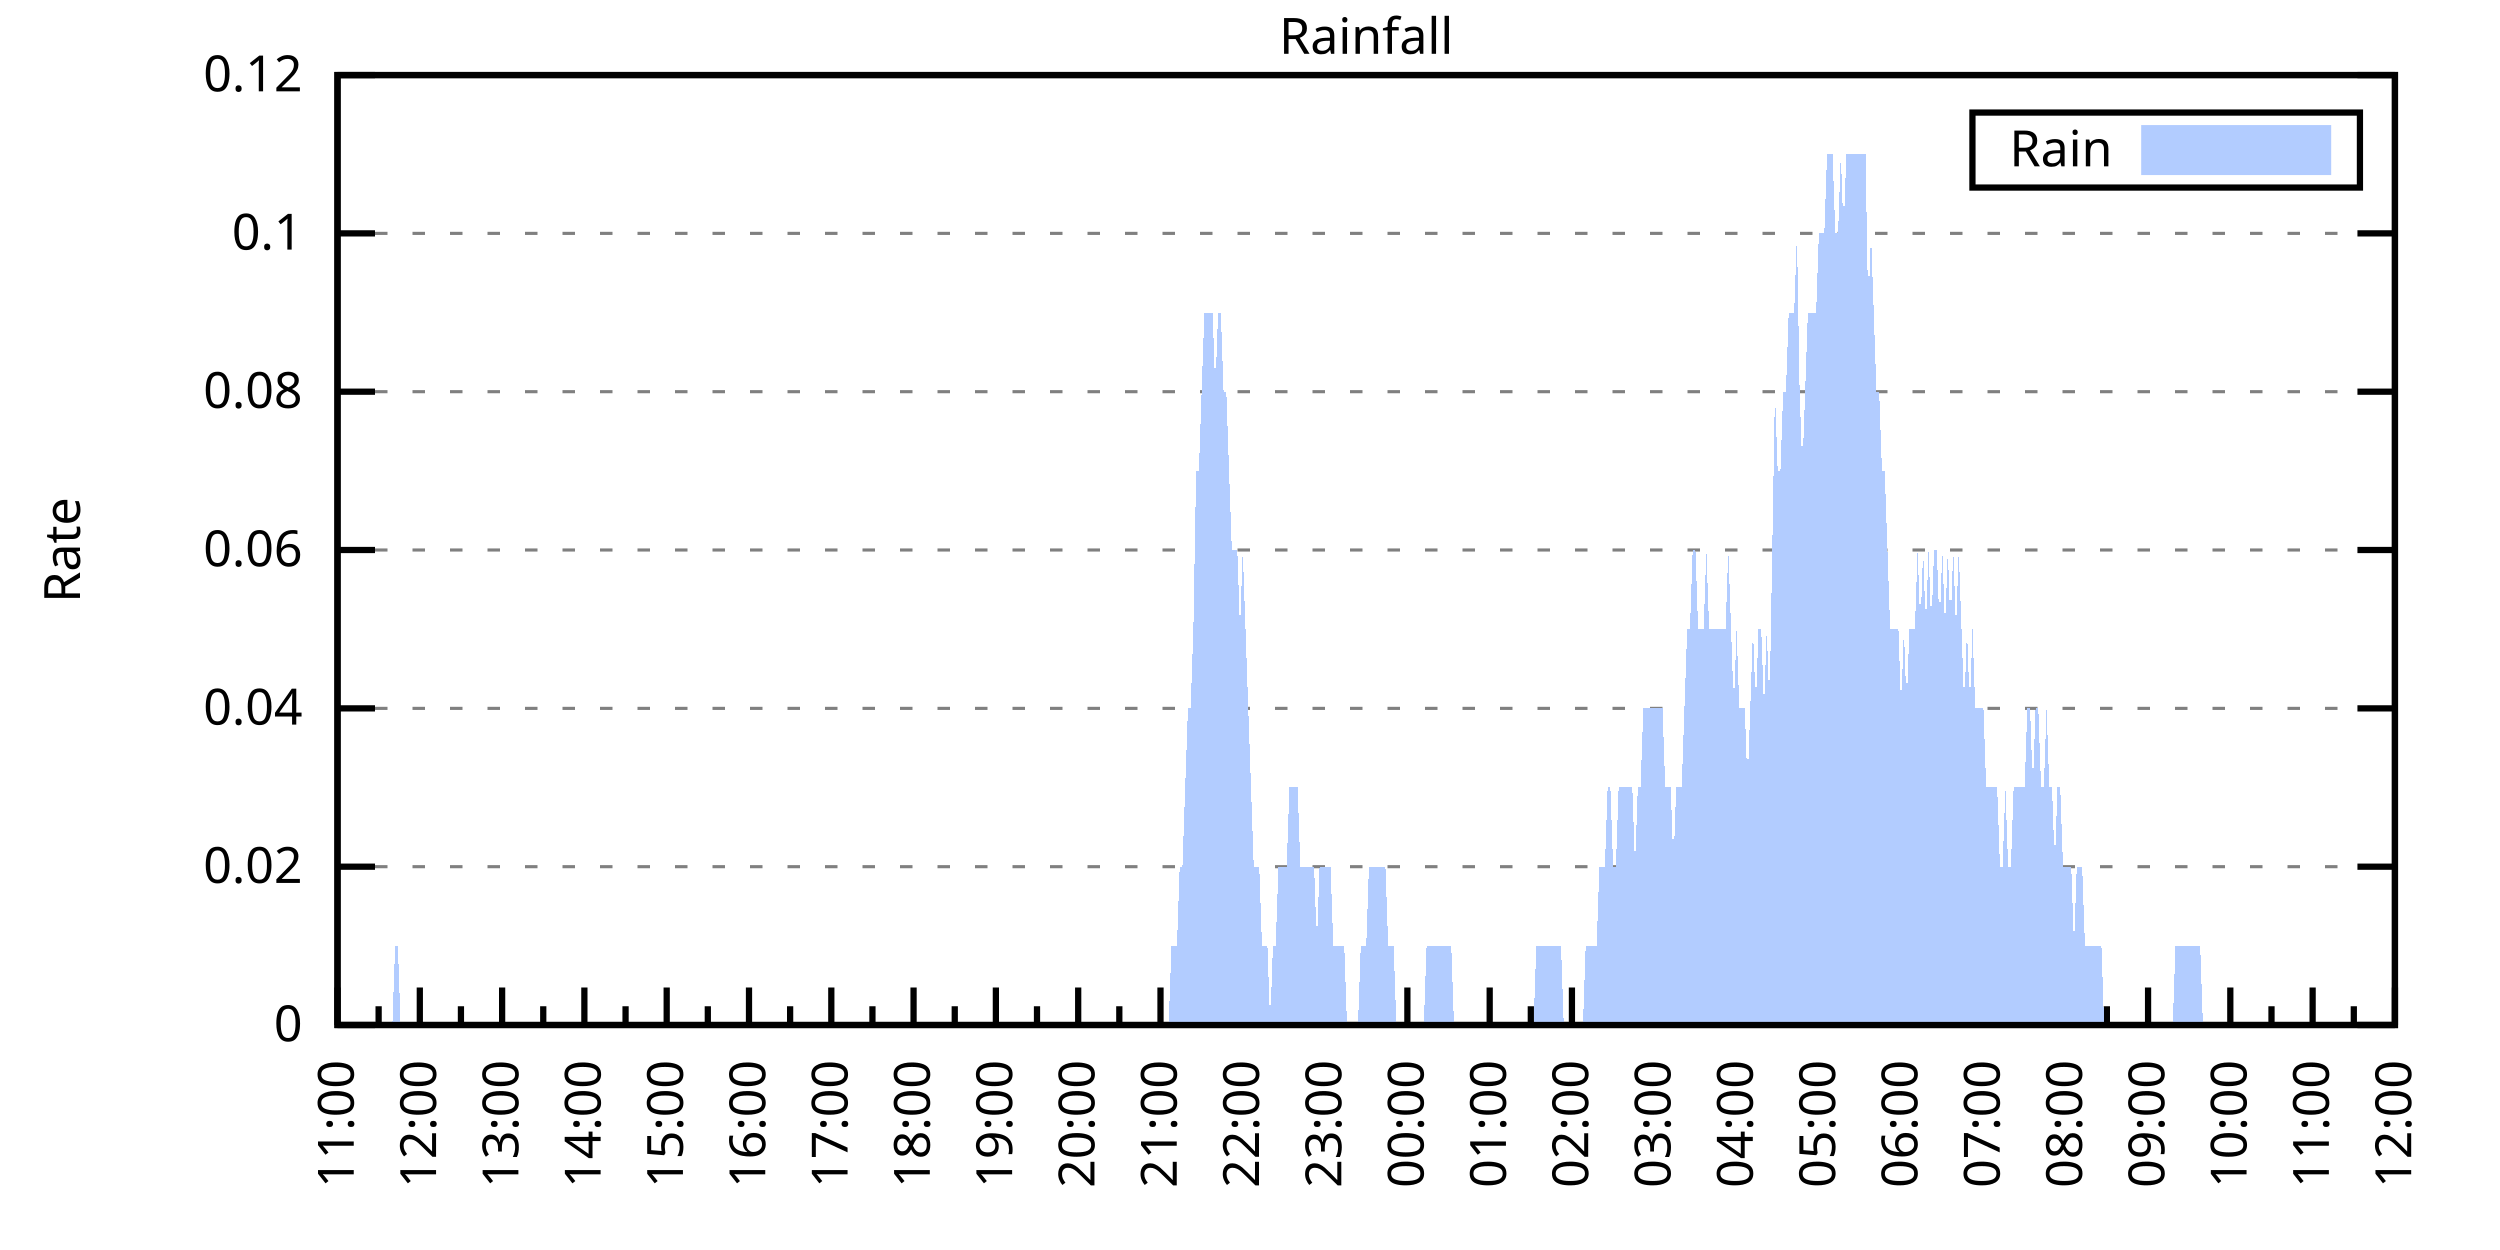
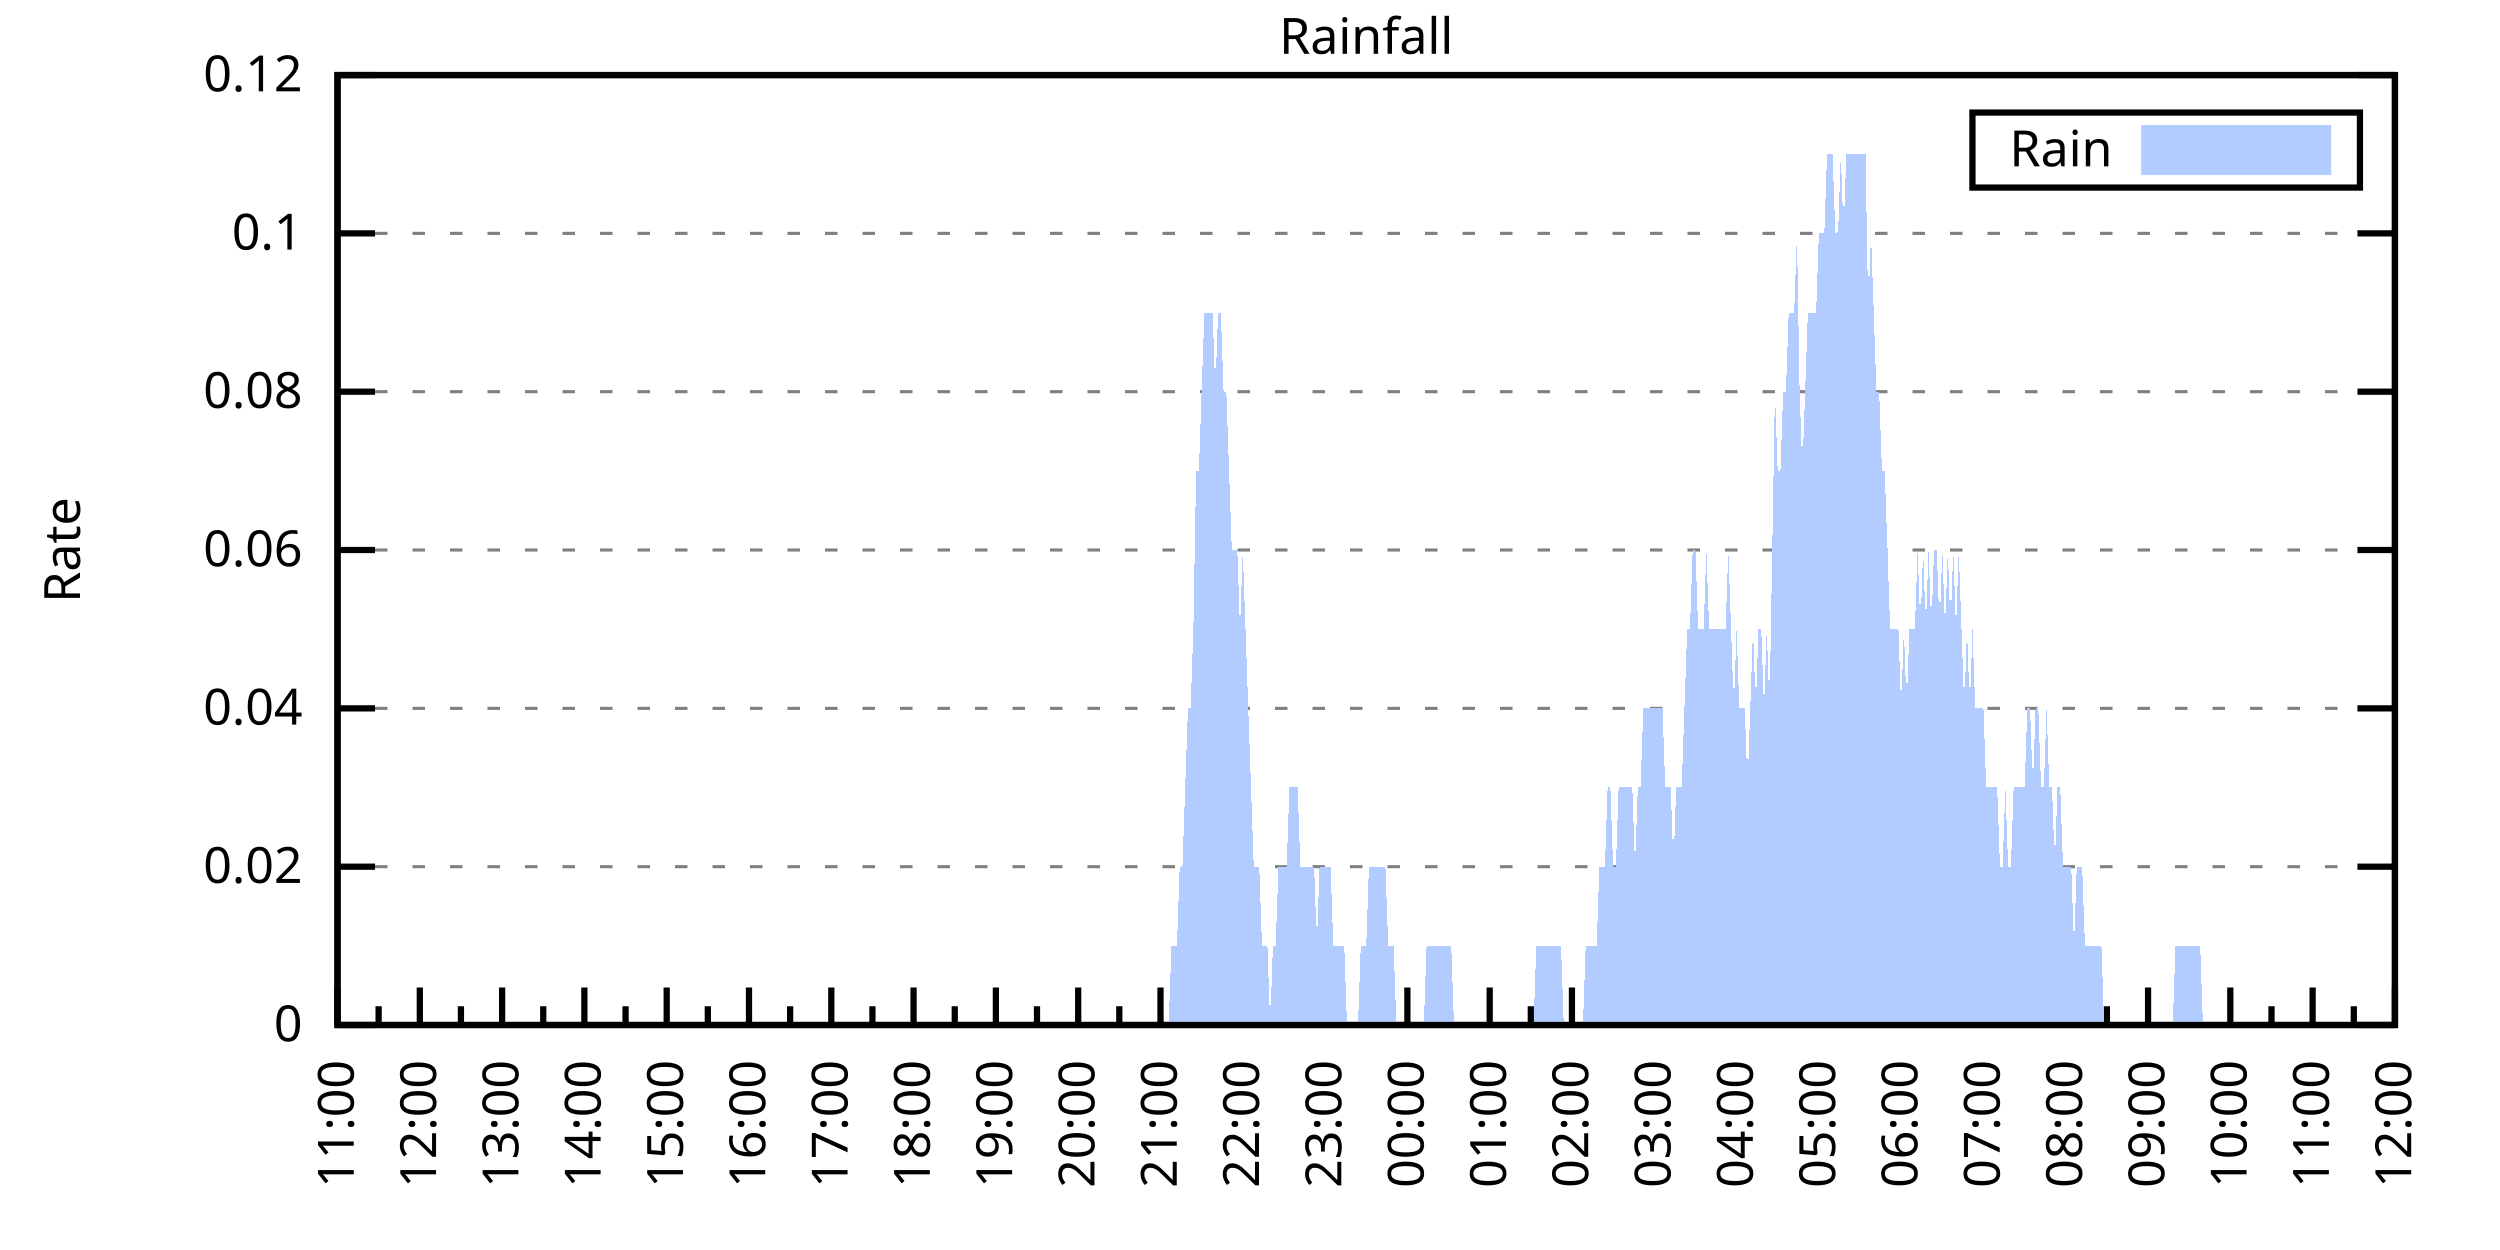
<svg xmlns="http://www.w3.org/2000/svg" xmlns:xlink="http://www.w3.org/1999/xlink" width="400" height="200" viewBox="0 0 400 200">
  <g id="gnuplot_canvas">
    <rect x="0" y="0" width="400" height="200" fill="none" />
    <defs>
      <circle id="gpDot" r="0.5" stroke-width="0.5" stroke="currentColor" />
      <path id="gpPt0" stroke-width="0.333" stroke="currentColor" d="M-1,0 h2 M0,-1 v2" />
      <path id="gpPt1" stroke-width="0.333" stroke="currentColor" d="M-1,-1 L1,1 M1,-1 L-1,1" />
      <path id="gpPt2" stroke-width="0.333" stroke="currentColor" d="M-1,0 L1,0 M0,-1 L0,1 M-1,-1 L1,1 M-1,1 L1,-1" />
      <rect id="gpPt3" stroke-width="0.333" stroke="currentColor" x="-1" y="-1" width="2" height="2" />
      <rect id="gpPt4" stroke-width="0.333" stroke="currentColor" fill="currentColor" x="-1" y="-1" width="2" height="2" />
      <circle id="gpPt5" stroke-width="0.333" stroke="currentColor" cx="0" cy="0" r="1" />
      <use xlink:href="#gpPt5" id="gpPt6" fill="currentColor" stroke="none" />
      <path id="gpPt7" stroke-width="0.333" stroke="currentColor" d="M0,-1.33 L-1.33,0.67 L1.33,0.67 z" />
      <use xlink:href="#gpPt7" id="gpPt8" fill="currentColor" stroke="none" />
      <use xlink:href="#gpPt7" id="gpPt9" stroke="currentColor" transform="rotate(180)" />
      <use xlink:href="#gpPt9" id="gpPt10" fill="currentColor" stroke="none" />
      <use xlink:href="#gpPt3" id="gpPt11" stroke="currentColor" transform="rotate(45)" />
      <use xlink:href="#gpPt11" id="gpPt12" fill="currentColor" stroke="none" />
      <path id="gpPt13" stroke-width="0.333" stroke="currentColor" d="M0,1.330 L1.265,0.411 L0.782,-1.067 L-0.782,-1.076 L-1.265,0.411 z" />
      <use xlink:href="#gpPt13" id="gpPt14" fill="currentColor" stroke="none" />
      <filter id="textbox" filterUnits="objectBoundingBox" x="0" y="0" height="1" width="1">
        <feFlood flood-color="white" flood-opacity="1" result="bgnd" />
        <feComposite in="SourceGraphic" in2="bgnd" operator="atop" />
      </filter>
      <filter id="greybox" filterUnits="objectBoundingBox" x="0" y="0" height="1" width="1">
        <feFlood flood-color="lightgrey" flood-opacity="1" result="grey" />
        <feComposite in="SourceGraphic" in2="grey" operator="atop" />
      </filter>
    </defs>
    <g fill="none" color="white" stroke="currentColor" stroke-width="1.00" stroke-linecap="butt" stroke-linejoin="miter">
</g>
    <g fill="none" color="black" stroke="currentColor" stroke-width="1.00" stroke-linecap="butt" stroke-linejoin="miter">
      <g stroke="none" shape-rendering="crispEdges">
        <polygon fill="rgb(255, 255, 255)" points="54.00,164.00 383.18,164.00 383.18,12.02 54.00,12.02 " />
      </g>
    </g>
    <g fill="none" color="black" stroke="currentColor" stroke-width="1.00" stroke-linecap="butt" stroke-linejoin="miter">
</g>
    <g fill="none" color="black" stroke="black" stroke-width="0.50" stroke-linecap="butt" stroke-linejoin="miter">
</g>
    <g fill="none" color="gray" stroke="currentColor" stroke-width="0.50" stroke-linecap="butt" stroke-linejoin="miter">
      <path stroke="gray" stroke-dasharray="2,4" class="gridline" d="M54.00,164.00 L383.19,164.00  " />
    </g>
    <g fill="none" color="gray" stroke="gray" stroke-width="1.00" stroke-linecap="butt" stroke-linejoin="miter">
</g>
    <g fill="none" color="black" stroke="currentColor" stroke-width="1.00" stroke-linecap="butt" stroke-linejoin="miter">
      <path stroke="black" d="M54.00,164.00 L60.00,164.00 M383.19,164.00 L377.19,164.00  " />
      <g transform="translate(48.40,166.60)" stroke="none" fill="black" font-family="Sans" font-size="8.00" text-anchor="end">
        <text>
          <tspan font-family="Sans"> 0</tspan>
        </text>
      </g>
    </g>
    <g fill="none" color="black" stroke="currentColor" stroke-width="1.00" stroke-linecap="butt" stroke-linejoin="miter">
</g>
    <g fill="none" color="black" stroke="black" stroke-width="0.50" stroke-linecap="butt" stroke-linejoin="miter">
</g>
    <g fill="none" color="gray" stroke="currentColor" stroke-width="0.50" stroke-linecap="butt" stroke-linejoin="miter">
      <path stroke="gray" stroke-dasharray="2,4" class="gridline" d="M54.00,138.67 L383.19,138.67  " />
    </g>
    <g fill="none" color="gray" stroke="gray" stroke-width="1.00" stroke-linecap="butt" stroke-linejoin="miter">
</g>
    <g fill="none" color="black" stroke="currentColor" stroke-width="1.00" stroke-linecap="butt" stroke-linejoin="miter">
      <path stroke="black" d="M54.00,138.67 L60.00,138.67 M383.19,138.67 L377.19,138.67  " />
      <g transform="translate(48.40,141.27)" stroke="none" fill="black" font-family="Sans" font-size="8.00" text-anchor="end">
        <text>
          <tspan font-family="Sans"> 0.02</tspan>
        </text>
      </g>
    </g>
    <g fill="none" color="black" stroke="currentColor" stroke-width="1.00" stroke-linecap="butt" stroke-linejoin="miter">
</g>
    <g fill="none" color="black" stroke="black" stroke-width="0.50" stroke-linecap="butt" stroke-linejoin="miter">
</g>
    <g fill="none" color="gray" stroke="currentColor" stroke-width="0.50" stroke-linecap="butt" stroke-linejoin="miter">
      <path stroke="gray" stroke-dasharray="2,4" class="gridline" d="M54.00,113.34 L383.19,113.34  " />
    </g>
    <g fill="none" color="gray" stroke="gray" stroke-width="1.00" stroke-linecap="butt" stroke-linejoin="miter">
</g>
    <g fill="none" color="black" stroke="currentColor" stroke-width="1.00" stroke-linecap="butt" stroke-linejoin="miter">
      <path stroke="black" d="M54.00,113.34 L60.00,113.34 M383.19,113.34 L377.19,113.34  " />
      <g transform="translate(48.40,115.94)" stroke="none" fill="black" font-family="Sans" font-size="8.00" text-anchor="end">
        <text>
          <tspan font-family="Sans"> 0.04</tspan>
        </text>
      </g>
    </g>
    <g fill="none" color="black" stroke="currentColor" stroke-width="1.00" stroke-linecap="butt" stroke-linejoin="miter">
</g>
    <g fill="none" color="black" stroke="black" stroke-width="0.50" stroke-linecap="butt" stroke-linejoin="miter">
</g>
    <g fill="none" color="gray" stroke="currentColor" stroke-width="0.50" stroke-linecap="butt" stroke-linejoin="miter">
      <path stroke="gray" stroke-dasharray="2,4" class="gridline" d="M54.00,88.00 L383.19,88.00  " />
    </g>
    <g fill="none" color="gray" stroke="gray" stroke-width="1.00" stroke-linecap="butt" stroke-linejoin="miter">
</g>
    <g fill="none" color="black" stroke="currentColor" stroke-width="1.00" stroke-linecap="butt" stroke-linejoin="miter">
      <path stroke="black" d="M54.00,88.00 L60.00,88.00 M383.19,88.00 L377.19,88.00  " />
      <g transform="translate(48.40,90.60)" stroke="none" fill="black" font-family="Sans" font-size="8.00" text-anchor="end">
        <text>
          <tspan font-family="Sans"> 0.06</tspan>
        </text>
      </g>
    </g>
    <g fill="none" color="black" stroke="currentColor" stroke-width="1.00" stroke-linecap="butt" stroke-linejoin="miter">
</g>
    <g fill="none" color="black" stroke="black" stroke-width="0.50" stroke-linecap="butt" stroke-linejoin="miter">
</g>
    <g fill="none" color="gray" stroke="currentColor" stroke-width="0.50" stroke-linecap="butt" stroke-linejoin="miter">
      <path stroke="gray" stroke-dasharray="2,4" class="gridline" d="M54.00,62.67 L383.19,62.67  " />
    </g>
    <g fill="none" color="gray" stroke="gray" stroke-width="1.00" stroke-linecap="butt" stroke-linejoin="miter">
</g>
    <g fill="none" color="black" stroke="currentColor" stroke-width="1.00" stroke-linecap="butt" stroke-linejoin="miter">
      <path stroke="black" d="M54.00,62.67 L60.00,62.67 M383.19,62.67 L377.19,62.67  " />
      <g transform="translate(48.40,65.27)" stroke="none" fill="black" font-family="Sans" font-size="8.00" text-anchor="end">
        <text>
          <tspan font-family="Sans"> 0.08</tspan>
        </text>
      </g>
    </g>
    <g fill="none" color="black" stroke="currentColor" stroke-width="1.00" stroke-linecap="butt" stroke-linejoin="miter">
</g>
    <g fill="none" color="black" stroke="black" stroke-width="0.50" stroke-linecap="butt" stroke-linejoin="miter">
</g>
    <g fill="none" color="gray" stroke="currentColor" stroke-width="0.50" stroke-linecap="butt" stroke-linejoin="miter">
      <path stroke="gray" stroke-dasharray="2,4" class="gridline" d="M54.00,37.34 L383.19,37.34  " />
    </g>
    <g fill="none" color="gray" stroke="gray" stroke-width="1.00" stroke-linecap="butt" stroke-linejoin="miter">
</g>
    <g fill="none" color="black" stroke="currentColor" stroke-width="1.00" stroke-linecap="butt" stroke-linejoin="miter">
      <path stroke="black" d="M54.00,37.34 L60.00,37.34 M383.19,37.34 L377.19,37.34  " />
      <g transform="translate(48.40,39.94)" stroke="none" fill="black" font-family="Sans" font-size="8.00" text-anchor="end">
        <text>
          <tspan font-family="Sans"> 0.1</tspan>
        </text>
      </g>
    </g>
    <g fill="none" color="black" stroke="currentColor" stroke-width="1.00" stroke-linecap="butt" stroke-linejoin="miter">
</g>
    <g fill="none" color="black" stroke="black" stroke-width="0.50" stroke-linecap="butt" stroke-linejoin="miter">
</g>
    <g fill="none" color="gray" stroke="currentColor" stroke-width="0.50" stroke-linecap="butt" stroke-linejoin="miter">
      <path stroke="gray" stroke-dasharray="2,4" class="gridline" d="M54.00,12.01 L383.19,12.01  " />
    </g>
    <g fill="none" color="gray" stroke="gray" stroke-width="1.00" stroke-linecap="butt" stroke-linejoin="miter">
</g>
    <g fill="none" color="black" stroke="currentColor" stroke-width="1.00" stroke-linecap="butt" stroke-linejoin="miter">
      <path stroke="black" d="M54.00,12.01 L60.00,12.01 M383.19,12.01 L377.19,12.01  " />
      <g transform="translate(48.40,14.61)" stroke="none" fill="black" font-family="Sans" font-size="8.00" text-anchor="end">
        <text>
          <tspan font-family="Sans"> 0.12</tspan>
        </text>
      </g>
    </g>
    <g fill="none" color="black" stroke="currentColor" stroke-width="1.00" stroke-linecap="butt" stroke-linejoin="miter">
      <path stroke="black" d="M54.00,164.00 L54.00,158.00  " />
      <g transform="translate(56.60,169.60) rotate(270)" stroke="none" fill="black" font-family="Sans" font-size="8.00" text-anchor="end">
        <text>
          <tspan font-family="Sans">11:00</tspan>
        </text>
      </g>
    </g>
    <g fill="none" color="black" stroke="currentColor" stroke-width="1.00" stroke-linecap="butt" stroke-linejoin="miter">
      <path stroke="black" d="M60.58,164.00 L60.58,161.00 M67.17,164.00 L67.17,158.00  " />
      <g transform="translate(69.77,169.60) rotate(270)" stroke="none" fill="black" font-family="Sans" font-size="8.00" text-anchor="end">
        <text>
          <tspan font-family="Sans">12:00</tspan>
        </text>
      </g>
    </g>
    <g fill="none" color="black" stroke="currentColor" stroke-width="1.00" stroke-linecap="butt" stroke-linejoin="miter">
      <path stroke="black" d="M73.75,164.00 L73.75,161.00 M80.34,164.00 L80.34,158.00  " />
      <g transform="translate(82.94,169.60) rotate(270)" stroke="none" fill="black" font-family="Sans" font-size="8.00" text-anchor="end">
        <text>
          <tspan font-family="Sans">13:00</tspan>
        </text>
      </g>
    </g>
    <g fill="none" color="black" stroke="currentColor" stroke-width="1.00" stroke-linecap="butt" stroke-linejoin="miter">
      <path stroke="black" d="M86.92,164.00 L86.92,161.00 M93.50,164.00 L93.50,158.00  " />
      <g transform="translate(96.10,169.60) rotate(270)" stroke="none" fill="black" font-family="Sans" font-size="8.00" text-anchor="end">
        <text>
          <tspan font-family="Sans">14:00</tspan>
        </text>
      </g>
    </g>
    <g fill="none" color="black" stroke="currentColor" stroke-width="1.00" stroke-linecap="butt" stroke-linejoin="miter">
      <path stroke="black" d="M100.09,164.00 L100.09,161.00 M106.67,164.00 L106.67,158.00  " />
      <g transform="translate(109.27,169.60) rotate(270)" stroke="none" fill="black" font-family="Sans" font-size="8.00" text-anchor="end">
        <text>
          <tspan font-family="Sans">15:00</tspan>
        </text>
      </g>
    </g>
    <g fill="none" color="black" stroke="currentColor" stroke-width="1.00" stroke-linecap="butt" stroke-linejoin="miter">
      <path stroke="black" d="M113.25,164.00 L113.25,161.00 M119.84,164.00 L119.84,158.00  " />
      <g transform="translate(122.44,169.60) rotate(270)" stroke="none" fill="black" font-family="Sans" font-size="8.00" text-anchor="end">
        <text>
          <tspan font-family="Sans">16:00</tspan>
        </text>
      </g>
    </g>
    <g fill="none" color="black" stroke="currentColor" stroke-width="1.00" stroke-linecap="butt" stroke-linejoin="miter">
      <path stroke="black" d="M126.42,164.00 L126.42,161.00 M133.01,164.00 L133.01,158.00  " />
      <g transform="translate(135.61,169.60) rotate(270)" stroke="none" fill="black" font-family="Sans" font-size="8.00" text-anchor="end">
        <text>
          <tspan font-family="Sans">17:00</tspan>
        </text>
      </g>
    </g>
    <g fill="none" color="black" stroke="currentColor" stroke-width="1.00" stroke-linecap="butt" stroke-linejoin="miter">
      <path stroke="black" d="M139.59,164.00 L139.59,161.00 M146.17,164.00 L146.17,158.00  " />
      <g transform="translate(148.77,169.60) rotate(270)" stroke="none" fill="black" font-family="Sans" font-size="8.00" text-anchor="end">
        <text>
          <tspan font-family="Sans">18:00</tspan>
        </text>
      </g>
    </g>
    <g fill="none" color="black" stroke="currentColor" stroke-width="1.00" stroke-linecap="butt" stroke-linejoin="miter">
      <path stroke="black" d="M152.76,164.00 L152.76,161.00 M159.34,164.00 L159.34,158.00  " />
      <g transform="translate(161.94,169.60) rotate(270)" stroke="none" fill="black" font-family="Sans" font-size="8.00" text-anchor="end">
        <text>
          <tspan font-family="Sans">19:00</tspan>
        </text>
      </g>
    </g>
    <g fill="none" color="black" stroke="currentColor" stroke-width="1.00" stroke-linecap="butt" stroke-linejoin="miter">
      <path stroke="black" d="M165.92,164.00 L165.92,161.00 M172.51,164.00 L172.51,158.00  " />
      <g transform="translate(175.11,169.60) rotate(270)" stroke="none" fill="black" font-family="Sans" font-size="8.00" text-anchor="end">
        <text>
          <tspan font-family="Sans">20:00</tspan>
        </text>
      </g>
    </g>
    <g fill="none" color="black" stroke="currentColor" stroke-width="1.00" stroke-linecap="butt" stroke-linejoin="miter">
      <path stroke="black" d="M179.09,164.00 L179.09,161.00 M185.68,164.00 L185.68,158.00  " />
      <g transform="translate(188.28,169.60) rotate(270)" stroke="none" fill="black" font-family="Sans" font-size="8.00" text-anchor="end">
        <text>
          <tspan font-family="Sans">21:00</tspan>
        </text>
      </g>
    </g>
    <g fill="none" color="black" stroke="currentColor" stroke-width="1.00" stroke-linecap="butt" stroke-linejoin="miter">
      <path stroke="black" d="M192.26,164.00 L192.26,161.00 M198.84,164.00 L198.84,158.00  " />
      <g transform="translate(201.44,169.60) rotate(270)" stroke="none" fill="black" font-family="Sans" font-size="8.00" text-anchor="end">
        <text>
          <tspan font-family="Sans">22:00</tspan>
        </text>
      </g>
    </g>
    <g fill="none" color="black" stroke="currentColor" stroke-width="1.00" stroke-linecap="butt" stroke-linejoin="miter">
      <path stroke="black" d="M205.43,164.00 L205.43,161.00 M212.01,164.00 L212.01,158.00  " />
      <g transform="translate(214.61,169.60) rotate(270)" stroke="none" fill="black" font-family="Sans" font-size="8.00" text-anchor="end">
        <text>
          <tspan font-family="Sans">23:00</tspan>
        </text>
      </g>
    </g>
    <g fill="none" color="black" stroke="currentColor" stroke-width="1.00" stroke-linecap="butt" stroke-linejoin="miter">
      <path stroke="black" d="M218.60,164.00 L218.60,161.00 M225.18,164.00 L225.18,158.00  " />
      <g transform="translate(227.78,169.60) rotate(270)" stroke="none" fill="black" font-family="Sans" font-size="8.00" text-anchor="end">
        <text>
          <tspan font-family="Sans">00:00</tspan>
        </text>
      </g>
    </g>
    <g fill="none" color="black" stroke="currentColor" stroke-width="1.00" stroke-linecap="butt" stroke-linejoin="miter">
      <path stroke="black" d="M231.76,164.00 L231.76,161.00 M238.35,164.00 L238.35,158.00  " />
      <g transform="translate(240.95,169.60) rotate(270)" stroke="none" fill="black" font-family="Sans" font-size="8.00" text-anchor="end">
        <text>
          <tspan font-family="Sans">01:00</tspan>
        </text>
      </g>
    </g>
    <g fill="none" color="black" stroke="currentColor" stroke-width="1.00" stroke-linecap="butt" stroke-linejoin="miter">
      <path stroke="black" d="M244.93,164.00 L244.93,161.00 M251.51,164.00 L251.51,158.00  " />
      <g transform="translate(254.11,169.60) rotate(270)" stroke="none" fill="black" font-family="Sans" font-size="8.00" text-anchor="end">
        <text>
          <tspan font-family="Sans">02:00</tspan>
        </text>
      </g>
    </g>
    <g fill="none" color="black" stroke="currentColor" stroke-width="1.00" stroke-linecap="butt" stroke-linejoin="miter">
      <path stroke="black" d="M258.10,164.00 L258.10,161.00 M264.68,164.00 L264.68,158.00  " />
      <g transform="translate(267.28,169.60) rotate(270)" stroke="none" fill="black" font-family="Sans" font-size="8.00" text-anchor="end">
        <text>
          <tspan font-family="Sans">03:00</tspan>
        </text>
      </g>
    </g>
    <g fill="none" color="black" stroke="currentColor" stroke-width="1.00" stroke-linecap="butt" stroke-linejoin="miter">
      <path stroke="black" d="M271.27,164.00 L271.27,161.00 M277.85,164.00 L277.85,158.00  " />
      <g transform="translate(280.45,169.60) rotate(270)" stroke="none" fill="black" font-family="Sans" font-size="8.00" text-anchor="end">
        <text>
          <tspan font-family="Sans">04:00</tspan>
        </text>
      </g>
    </g>
    <g fill="none" color="black" stroke="currentColor" stroke-width="1.00" stroke-linecap="butt" stroke-linejoin="miter">
      <path stroke="black" d="M284.43,164.00 L284.43,161.00 M291.02,164.00 L291.02,158.00  " />
      <g transform="translate(293.62,169.60) rotate(270)" stroke="none" fill="black" font-family="Sans" font-size="8.00" text-anchor="end">
        <text>
          <tspan font-family="Sans">05:00</tspan>
        </text>
      </g>
    </g>
    <g fill="none" color="black" stroke="currentColor" stroke-width="1.00" stroke-linecap="butt" stroke-linejoin="miter">
      <path stroke="black" d="M297.60,164.00 L297.60,161.00 M304.18,164.00 L304.18,158.00  " />
      <g transform="translate(306.78,169.60) rotate(270)" stroke="none" fill="black" font-family="Sans" font-size="8.00" text-anchor="end">
        <text>
          <tspan font-family="Sans">06:00</tspan>
        </text>
      </g>
    </g>
    <g fill="none" color="black" stroke="currentColor" stroke-width="1.00" stroke-linecap="butt" stroke-linejoin="miter">
      <path stroke="black" d="M310.77,164.00 L310.77,161.00 M317.35,164.00 L317.35,158.00  " />
      <g transform="translate(319.95,169.60) rotate(270)" stroke="none" fill="black" font-family="Sans" font-size="8.00" text-anchor="end">
        <text>
          <tspan font-family="Sans">07:00</tspan>
        </text>
      </g>
    </g>
    <g fill="none" color="black" stroke="currentColor" stroke-width="1.00" stroke-linecap="butt" stroke-linejoin="miter">
      <path stroke="black" d="M323.94,164.00 L323.94,161.00 M330.52,164.00 L330.52,158.00  " />
      <g transform="translate(333.12,169.60) rotate(270)" stroke="none" fill="black" font-family="Sans" font-size="8.00" text-anchor="end">
        <text>
          <tspan font-family="Sans">08:00</tspan>
        </text>
      </g>
    </g>
    <g fill="none" color="black" stroke="currentColor" stroke-width="1.00" stroke-linecap="butt" stroke-linejoin="miter">
      <path stroke="black" d="M337.10,164.00 L337.10,161.00 M343.69,164.00 L343.69,158.00  " />
      <g transform="translate(346.29,169.60) rotate(270)" stroke="none" fill="black" font-family="Sans" font-size="8.00" text-anchor="end">
        <text>
          <tspan font-family="Sans">09:00</tspan>
        </text>
      </g>
    </g>
    <g fill="none" color="black" stroke="currentColor" stroke-width="1.00" stroke-linecap="butt" stroke-linejoin="miter">
      <path stroke="black" d="M350.27,164.00 L350.27,161.00 M356.85,164.00 L356.85,158.00  " />
      <g transform="translate(359.45,169.60) rotate(270)" stroke="none" fill="black" font-family="Sans" font-size="8.00" text-anchor="end">
        <text>
          <tspan font-family="Sans">10:00</tspan>
        </text>
      </g>
    </g>
    <g fill="none" color="black" stroke="currentColor" stroke-width="1.00" stroke-linecap="butt" stroke-linejoin="miter">
      <path stroke="black" d="M363.44,164.00 L363.44,161.00 M370.02,164.00 L370.02,158.00  " />
      <g transform="translate(372.62,169.60) rotate(270)" stroke="none" fill="black" font-family="Sans" font-size="8.00" text-anchor="end">
        <text>
          <tspan font-family="Sans">11:00</tspan>
        </text>
      </g>
    </g>
    <g fill="none" color="black" stroke="currentColor" stroke-width="1.00" stroke-linecap="butt" stroke-linejoin="miter">
      <path stroke="black" d="M376.61,164.00 L376.61,161.00 M383.19,164.00 L383.19,158.00  " />
      <g transform="translate(385.79,169.60) rotate(270)" stroke="none" fill="black" font-family="Sans" font-size="8.00" text-anchor="end">
        <text>
          <tspan font-family="Sans">12:00</tspan>
        </text>
      </g>
    </g>
    <g fill="none" color="black" stroke="currentColor" stroke-width="1.00" stroke-linecap="butt" stroke-linejoin="miter">
</g>
    <g fill="none" color="black" stroke="currentColor" stroke-width="1.00" stroke-linecap="butt" stroke-linejoin="miter">
      <path stroke="black" d="M54.00,12.01 L54.00,164.00 L383.19,164.00 L383.19,12.01 L54.00,12.01 Z  " />
    </g>
    <g fill="none" color="black" stroke="currentColor" stroke-width="1.00" stroke-linecap="butt" stroke-linejoin="miter">
      <g transform="translate(12.80,88.01) rotate(270)" stroke="none" fill="black" font-family="Sans" font-size="8.00" text-anchor="middle">
        <text>
          <tspan font-family="Sans">Rate</tspan>
        </text>
      </g>
    </g>
    <g fill="none" color="black" stroke="currentColor" stroke-width="1.00" stroke-linecap="butt" stroke-linejoin="miter">
</g>
    <g fill="none" color="black" stroke="currentColor" stroke-width="1.00" stroke-linecap="butt" stroke-linejoin="miter">
      <path stroke="black" d="M315.59,30.01 L315.59,18.01 L377.59,18.01 L377.59,30.01 L315.59,30.01 Z  " />
    </g>
    <g id="Rainfall_plot_1">
      <g fill="none" color="white" stroke="black" stroke-width="2.00" stroke-linecap="butt" stroke-linejoin="miter">
</g>
      <g fill="none" color="black" stroke="currentColor" stroke-width="2.00" stroke-linecap="butt" stroke-linejoin="miter">
        <g transform="translate(337.99,26.61)" stroke="none" fill="black" font-family="Sans" font-size="8.00" text-anchor="end">
          <text>
            <tspan font-family="Sans">Rain</tspan>
          </text>
        </g>
      </g>
      <g fill="none" color="black" stroke="currentColor" stroke-width="2.00" stroke-linecap="butt" stroke-linejoin="miter">
        <g stroke="none" shape-rendering="crispEdges">
          <polygon fill="rgb(178, 204, 255)" points="343.59,27.01 371.99,27.01 371.99,21.01 343.59,21.01 " />
        </g>
        <path stroke="rgb(178, 204, 255)" d="M343.59,27.01 L371.99,27.01 L371.99,21.01 L343.59,21.01 L343.59,27.01 Z  " />
      </g>
      <g fill="none" color="black" stroke="currentColor" stroke-width="2.00" stroke-linecap="butt" stroke-linejoin="miter">
        <g stroke="none" shape-rendering="crispEdges">
-           <polygon fill="rgb(178, 204, 255)" points="58.83,164.00 59.27,164.00 59.71,164.00 60.14,164.00 60.58,164.00 61.02,164.00 61.46,164.00 61.90,164.00 62.34,164.00 62.78,164.00 63.22,151.33 63.66,151.33 64.10,164.00 64.53,164.00 64.97,164.00 65.41,164.00 65.85,164.00 66.29,164.00 66.73,164.00 67.17,164.00 67.61,164.00 68.05,164.00 68.48,164.00 68.92,164.00 69.36,164.00 69.80,164.00 70.24,164.00 70.68,164.00 71.12,164.00 71.56,164.00 72.00,164.00 72.43,164.00 72.87,164.00 73.31,164.00 73.75,164.00 74.19,164.00 74.63,164.00 75.07,164.00 75.51,164.00 75.95,164.00 76.38,164.00 76.82,164.00 77.26,164.00 77.70,164.00 78.14,164.00 78.58,164.00 79.02,164.00 79.46,164.00 79.90,164.00 80.34,164.00 80.77,164.00 81.21,164.00 81.65,164.00 82.09,164.00 82.53,164.00 82.97,164.00 83.41,164.00 83.85,164.00 84.29,164.00 84.72,164.00 85.16,164.00 85.60,164.00 86.04,164.00 86.48,164.00 86.92,164.00 87.36,164.00 87.80,164.00 88.24,164.00 88.67,164.00 89.11,164.00 89.55,164.00 89.99,164.00 90.43,164.00 90.87,164.00 91.31,164.00 91.75,164.00 92.19,164.00 92.62,164.00 93.06,164.00 93.50,164.00 93.94,164.00 94.38,164.00 94.82,164.00 95.26,164.00 95.70,164.00 96.14,164.00 96.58,164.00 97.01,164.00 97.45,164.00 97.89,164.00 98.33,164.00 98.77,164.00 99.21,164.00 99.65,164.00 100.09,164.00 100.53,164.00 100.96,164.00 101.40,164.00 101.84,164.00 102.28,164.00 102.72,164.00 103.16,164.00 103.60,164.00 104.04,164.00 104.48,164.00 104.91,164.00 105.35,164.00 105.79,164.00 106.23,164.00 106.67,164.00 107.11,164.00 107.55,164.00 107.99,164.00 108.43,164.00 108.87,164.00 109.30,164.00 109.74,164.00 110.18,164.00 110.62,164.00 111.06,164.00 111.50,164.00 111.94,164.00 112.38,164.00 112.82,164.00 113.25,164.00 113.69,164.00 114.13,164.00 114.57,164.00 115.01,164.00 115.45,164.00 115.89,164.00 116.33,164.00 116.77,164.00 117.20,164.00 117.64,164.00 118.08,164.00 118.52,164.00 118.96,164.00 119.40,164.00 119.84,164.00 120.28,164.00 120.72,164.00 121.15,164.00 121.59,164.00 122.03,164.00 122.47,164.00 122.91,164.00 123.35,164.00 123.79,164.00 124.23,164.00 124.67,164.00 125.11,164.00 125.54,164.00 125.98,164.00 126.42,164.00 126.86,164.00 127.30,164.00 127.74,164.00 128.18,164.00 128.62,164.00 129.06,164.00 129.49,164.00 129.93,164.00 130.37,164.00 130.81,164.00 131.25,164.00 131.69,164.00 132.13,164.00 132.57,164.00 133.01,164.00 133.44,164.00 133.88,164.00 134.32,164.00 134.76,164.00 135.20,164.00 135.64,164.00 136.08,164.00 136.52,164.00 136.96,164.00 137.39,164.00 137.83,164.00 138.27,164.00 138.71,164.00 139.15,164.00 139.59,164.00 140.03,164.00 140.47,164.00 140.91,164.00 141.35,164.00 141.78,164.00 142.22,164.00 142.66,164.00 143.10,164.00 143.54,164.00 143.98,164.00 144.42,164.00 144.86,164.00 145.30,164.00 145.73,164.00 146.17,164.00 146.61,164.00 147.05,164.00 147.49,164.00 147.93,164.00 148.37,164.00 148.81,164.00 149.25,164.00 149.68,164.00 150.12,164.00 150.56,164.00 151.00,164.00 151.44,164.00 151.88,164.00 152.32,164.00 152.76,164.00 153.20,164.00 153.63,164.00 154.07,164.00 154.51,164.00 154.95,164.00 155.39,164.00 155.83,164.00 156.27,164.00 156.71,164.00 157.15,164.00 157.59,164.00 158.02,164.00 158.46,164.00 158.90,164.00 159.34,164.00 159.78,164.00 160.22,164.00 160.66,164.00 161.10,164.00 161.54,164.00 161.97,164.00 162.41,164.00 162.85,164.00 163.29,164.00 163.73,164.00 164.17,164.00 164.61,164.00 165.05,164.00 165.49,164.00 165.92,164.00 166.36,164.00 166.80,164.00 167.24,164.00 167.68,164.00 168.12,164.00 168.56,164.00 169.00,164.00 169.44,164.00 169.87,164.00 170.31,164.00 170.75,164.00 171.19,164.00 171.63,164.00 172.07,164.00 172.51,164.00 172.95,164.00 173.39,164.00 173.83,164.00 174.26,164.00 174.70,164.00 175.14,164.00 175.58,164.00 176.02,164.00 176.46,164.00 176.90,164.00 177.34,164.00 177.78,164.00 178.21,164.00 178.65,164.00 179.09,164.00 179.53,164.00 179.97,164.00 180.41,164.00 180.85,164.00 181.29,164.00 181.73,164.00 182.16,164.00 182.60,164.00 183.04,164.00 183.48,164.00 183.92,164.00 184.36,164.00 184.80,164.00 185.24,164.00 185.68,164.00 186.11,164.00 186.55,164.00 186.99,164.00 187.43,151.33 187.87,151.33 188.31,151.33 188.75,138.67 189.19,138.67 189.63,126.00 190.07,113.34 190.50,113.34 190.94,100.67 191.38,75.34 191.82,75.34 192.26,62.67 192.70,50.01 193.14,50.01 193.58,50.01 194.02,50.01 194.45,62.67 194.89,50.01 195.33,50.01 195.77,62.67 196.21,62.67 196.65,75.34 197.09,88.00 197.53,88.00 197.97,88.00 198.40,100.67 198.84,88.00 199.28,100.67 199.72,113.34 200.16,126.00 200.60,138.67 201.04,138.67 201.48,138.67 201.92,151.33 202.35,151.33 202.79,151.33 203.23,164.00 203.67,151.33 204.11,151.33 204.55,138.67 204.99,138.67 205.43,138.67 205.87,138.67 206.31,126.00 206.74,126.00 207.18,126.00 207.62,126.00 208.06,138.67 208.50,138.67 208.94,138.67 209.38,138.67 209.82,138.67 210.26,138.67 210.69,151.33 211.13,138.67 211.57,138.67 212.01,138.67 212.45,138.67 212.89,138.67 213.33,151.33 213.77,151.33 214.21,151.33 214.64,151.33 215.08,151.33 215.52,164.00 215.96,164.00 216.40,164.00 216.84,164.00 217.28,164.00 217.72,151.33 218.16,151.33 218.60,151.33 219.03,138.67 219.47,138.67 219.91,138.67 220.35,138.67 220.79,138.67 221.23,138.67 221.67,138.67 222.11,151.33 222.55,151.33 222.98,151.33 223.42,164.00 223.86,164.00 224.30,164.00 224.74,164.00 225.18,164.00 225.62,164.00 226.06,164.00 226.50,164.00 226.93,164.00 227.37,164.00 227.81,164.00 228.25,151.33 228.69,151.33 229.13,151.33 229.57,151.33 230.01,151.33 230.45,151.33 230.88,151.33 231.32,151.33 231.76,151.33 232.20,151.33 232.64,164.00 233.08,164.00 233.52,164.00 233.96,164.00 234.40,164.00 234.84,164.00 235.27,164.00 235.71,164.00 236.15,164.00 236.59,164.00 237.03,164.00 237.47,164.00 237.91,164.00 238.35,164.00 238.79,164.00 239.22,164.00 239.66,164.00 240.10,164.00 240.54,164.00 240.98,164.00 241.42,164.00 241.86,164.00 242.30,164.00 242.74,164.00 243.17,164.00 243.61,164.00 244.05,164.00 244.49,164.00 244.93,164.00 245.37,164.00 245.81,151.33 246.25,151.33 246.69,151.33 247.12,151.33 247.56,151.33 248.00,151.33 248.44,151.33 248.88,151.33 249.32,151.33 249.76,151.33 250.20,164.00 250.64,164.00 251.08,164.00 251.51,164.00 251.95,164.00 252.39,164.00 252.83,164.00 253.27,164.00 253.71,151.33 254.15,151.33 254.59,151.33 255.03,151.33 255.46,151.33 255.90,138.67 256.34,138.67 256.78,138.67 257.22,126.00 257.66,126.00 258.10,138.67 258.54,138.67 258.98,126.00 259.41,126.00 259.85,126.00 260.29,126.00 260.73,126.00 261.17,126.00 261.61,138.67 262.05,126.00 262.49,126.00 262.93,113.34 263.36,113.34 263.80,113.34 264.24,113.34 264.68,113.34 265.12,113.34 265.56,113.34 266.00,113.34 266.44,126.00 266.88,126.00 267.32,126.00 267.75,138.67 268.19,126.00 268.63,126.00 269.07,126.00 269.51,113.34 269.95,100.67 270.39,100.67 270.83,88.00 271.27,88.00 271.70,100.67 272.14,100.67 272.58,100.67 273.02,88.00 273.46,100.67 273.90,100.67 274.34,100.67 274.78,100.67 275.22,100.67 275.65,100.67 276.09,100.67 276.53,88.00 276.97,100.67 277.41,113.34 277.85,100.67 278.29,113.34 278.73,113.34 279.17,113.34 279.60,126.00 280.04,113.34 280.48,100.67 280.92,113.34 281.36,100.67 281.80,100.67 282.24,113.34 282.68,100.67 283.12,113.34 283.56,88.00 283.99,62.67 284.43,75.34 284.87,75.34 285.31,62.67 285.75,62.67 286.19,50.01 286.63,50.01 287.07,50.01 287.51,37.34 287.94,62.67 288.38,75.34 288.82,62.67 289.26,50.01 289.70,50.01 290.14,50.01 290.58,50.01 291.02,37.34 291.46,37.34 291.89,37.34 292.33,24.68 292.77,24.68 293.21,24.68 293.65,37.34 294.09,37.34 294.53,24.68 294.97,37.34 295.41,24.68 295.84,24.68 296.28,24.68 296.72,24.68 297.16,24.68 297.60,24.68 298.04,24.68 298.48,24.68 298.92,50.01 299.36,37.34 299.80,50.01 300.23,62.67 300.67,62.67 301.11,75.34 301.55,75.34 301.99,88.00 302.43,100.67 302.87,100.67 303.31,100.67 303.75,100.67 304.18,113.34 304.62,100.67 305.06,113.34 305.50,100.67 305.94,100.67 306.38,100.67 306.82,88.00 307.26,100.67 307.70,88.00 308.13,100.67 308.57,88.00 309.01,100.67 309.45,88.00 309.89,88.00 310.33,100.67 310.77,88.00 311.21,100.67 311.65,88.00 312.08,100.67 312.52,88.00 312.96,100.67 313.40,88.00 313.84,100.67 314.28,113.34 314.72,100.67 315.16,113.34 315.60,100.67 316.04,113.34 316.47,113.34 316.91,113.34 317.35,113.34 317.79,126.00 318.23,126.00 318.67,126.00 319.11,126.00 319.55,126.00 319.99,138.67 320.42,138.67 320.86,126.00 321.30,138.67 321.74,138.67 322.18,126.00 322.62,126.00 323.06,126.00 323.50,126.00 323.94,126.00 324.37,113.34 324.81,113.34 325.25,126.00 325.69,113.34 326.13,113.34 326.57,126.00 327.01,126.00 327.45,113.34 327.89,126.00 328.33,126.00 328.76,138.67 329.20,126.00 329.64,126.00 330.08,138.67 330.52,138.67 330.96,138.67 331.40,138.67 331.84,151.33 332.28,138.67 332.71,138.67 333.15,138.67 333.59,151.33 334.03,151.33 334.47,151.33 334.91,151.33 335.35,151.33 335.79,151.33 336.23,151.33 336.66,164.00 337.10,164.00 337.54,164.00 337.98,164.00 338.42,164.00 338.86,164.00 339.30,164.00 339.74,164.00 340.18,164.00 340.61,164.00 341.05,164.00 341.49,164.00 341.93,164.00 342.37,164.00 342.81,164.00 343.25,164.00 343.69,164.00 344.13,164.00 344.57,164.00 345.00,164.00 345.44,164.00 345.88,164.00 346.32,164.00 346.76,164.00 347.20,164.00 347.64,164.00 348.08,151.33 348.52,151.33 348.95,151.33 349.39,151.33 349.83,151.33 350.27,151.33 350.71,151.33 351.15,151.33 351.59,151.33 352.03,151.33 352.47,164.00 352.90,164.00 353.34,164.00 353.78,164.00 354.22,164.00 354.66,164.00 355.10,164.00 355.54,164.00 355.98,164.00 356.42,164.00 356.85,164.00 357.29,164.00 357.73,164.00 358.17,164.00 358.61,164.00 359.05,164.00 359.49,164.00 359.93,164.00 360.37,164.00 360.81,164.00 361.24,164.00 361.68,164.00 362.12,164.00 362.56,164.00 363.00,164.00 363.44,164.00 363.88,164.00 364.32,164.00 364.76,164.00 365.19,164.00 365.63,164.00 366.07,164.00 366.51,164.00 366.95,164.00 367.39,164.00 367.83,164.00 368.27,164.00 368.71,164.00 369.14,164.00 369.58,164.00 370.02,164.00 370.46,164.00 370.90,164.00 371.34,164.00 371.78,164.00 372.22,164.00 372.66,164.00 373.09,164.00 373.53,164.00 373.97,164.00 374.41,164.00 374.41,164.00 58.83,164.00 " />
+           <polygon fill="rgb(178, 204, 255)" points="61.02,164.00 61.46,164.00 61.90,164.00 62.34,164.00 62.78,164.00 63.22,164.00 63.66,164.00 64.10,164.00 64.53,164.00 64.97,164.00 65.41,164.00 65.85,164.00 66.29,164.00 66.73,164.00 67.17,164.00 67.61,164.00 68.05,164.00 68.48,164.00 68.92,164.00 69.36,164.00 69.80,164.00 70.24,164.00 70.68,164.00 71.12,164.00 71.56,164.00 72.00,164.00 72.43,164.00 72.87,164.00 73.31,164.00 73.75,164.00 74.19,164.00 74.63,164.00 75.07,164.00 75.51,164.00 75.95,164.00 76.38,164.00 76.82,164.00 77.26,164.00 77.70,164.00 78.14,164.00 78.58,164.00 79.02,164.00 79.46,164.00 79.90,164.00 80.34,164.00 80.77,164.00 81.21,164.00 81.65,164.00 82.09,164.00 82.53,164.00 82.97,164.00 83.41,164.00 83.85,164.00 84.29,164.00 84.72,164.00 85.16,164.00 85.60,164.00 86.04,164.00 86.48,164.00 86.92,164.00 87.36,164.00 87.80,164.00 88.24,164.00 88.67,164.00 89.11,164.00 89.55,164.00 89.99,164.00 90.43,164.00 90.87,164.00 91.31,164.00 91.75,164.00 92.19,164.00 92.62,164.00 93.06,164.00 93.50,164.00 93.94,164.00 94.38,164.00 94.82,164.00 95.26,164.00 95.70,164.00 96.14,164.00 96.58,164.00 97.01,164.00 97.45,164.00 97.89,164.00 98.33,164.00 98.77,164.00 99.21,164.00 99.65,164.00 100.09,164.00 100.53,164.00 100.96,164.00 101.40,164.00 101.84,164.00 102.28,164.00 102.72,164.00 103.16,164.00 103.60,164.00 104.04,164.00 104.48,164.00 104.91,164.00 105.35,164.00 105.79,164.00 106.23,164.00 106.67,164.00 107.11,164.00 107.55,164.00 107.99,164.00 108.43,164.00 108.87,164.00 109.30,164.00 109.74,164.00 110.18,164.00 110.62,164.00 111.06,164.00 111.50,164.00 111.94,164.00 112.38,164.00 112.82,164.00 113.25,164.00 113.69,164.00 114.13,164.00 114.57,164.00 115.01,164.00 115.45,164.00 115.89,164.00 116.33,164.00 116.77,164.00 117.20,164.00 117.64,164.00 118.08,164.00 118.52,164.00 118.96,164.00 119.40,164.00 119.84,164.00 120.28,164.00 120.72,164.00 121.15,164.00 121.59,164.00 122.03,164.00 122.47,164.00 122.91,164.00 123.35,164.00 123.79,164.00 124.23,164.00 124.67,164.00 125.11,164.00 125.54,164.00 125.98,164.00 126.42,164.00 126.86,164.00 127.30,164.00 127.74,164.00 128.18,164.00 128.62,164.00 129.06,164.00 129.49,164.00 129.93,164.00 130.37,164.00 130.81,164.00 131.25,164.00 131.69,164.00 132.13,164.00 132.57,164.00 133.01,164.00 133.44,164.00 133.88,164.00 134.32,164.00 134.76,164.00 135.20,164.00 135.64,164.00 136.08,164.00 136.52,164.00 136.96,164.00 137.39,164.00 137.83,164.00 138.27,164.00 138.71,164.00 139.15,164.00 139.59,164.00 140.03,164.00 140.47,164.00 140.91,164.00 141.35,164.00 141.78,164.00 142.22,164.00 142.66,164.00 143.10,164.00 143.54,164.00 143.98,164.00 144.42,164.00 144.86,164.00 145.30,164.00 145.73,164.00 146.17,164.00 146.61,164.00 147.05,164.00 147.49,164.00 147.93,164.00 148.37,164.00 148.81,164.00 149.25,164.00 149.68,164.00 150.12,164.00 150.56,164.00 151.00,164.00 151.44,164.00 151.88,164.00 152.32,164.00 152.76,164.00 153.20,164.00 153.63,164.00 154.07,164.00 154.51,164.00 154.95,164.00 155.39,164.00 155.83,164.00 156.27,164.00 156.71,164.00 157.15,164.00 157.59,164.00 158.02,164.00 158.46,164.00 158.90,164.00 159.34,164.00 159.78,164.00 160.22,164.00 160.66,164.00 161.10,164.00 161.54,164.00 161.97,164.00 162.41,164.00 162.85,164.00 163.29,164.00 163.73,164.00 164.17,164.00 164.61,164.00 165.05,164.00 165.49,164.00 165.92,164.00 166.36,164.00 166.80,164.00 167.24,164.00 167.68,164.00 168.12,164.00 168.56,164.00 169.00,164.00 169.44,164.00 169.87,164.00 170.31,164.00 170.75,164.00 171.19,164.00 171.63,164.00 172.07,164.00 172.51,164.00 172.95,164.00 173.39,164.00 173.83,164.00 174.26,164.00 174.70,164.00 175.14,164.00 175.58,164.00 176.02,164.00 176.46,164.00 176.90,164.00 177.34,164.00 177.78,164.00 178.21,164.00 178.65,164.00 179.09,164.00 179.53,164.00 179.97,164.00 180.41,164.00 180.85,164.00 181.29,164.00 181.73,164.00 182.16,164.00 182.60,164.00 183.04,164.00 183.48,164.00 183.92,164.00 184.36,164.00 184.80,164.00 185.24,164.00 185.68,164.00 186.11,164.00 186.55,164.00 186.99,164.00 187.43,151.33 187.87,151.33 188.31,151.33 188.75,138.67 189.19,138.67 189.63,126.00 190.07,113.34 190.50,113.34 190.94,100.67 191.38,75.34 191.82,75.34 192.26,62.67 192.70,50.01 193.14,50.01 193.58,50.01 194.02,50.01 194.45,62.67 194.89,50.01 195.33,50.01 195.77,62.67 196.21,62.67 196.65,75.34 197.09,88.00 197.53,88.00 197.97,88.00 198.40,100.67 198.84,88.00 199.28,100.67 199.72,113.34 200.16,126.00 200.60,138.67 201.04,138.67 201.48,138.67 201.92,151.33 202.35,151.33 202.79,151.33 203.23,164.00 203.67,151.33 204.11,151.33 204.55,138.67 204.99,138.67 205.43,138.67 205.87,138.67 206.31,126.00 206.74,126.00 207.18,126.00 207.62,126.00 208.06,138.67 208.50,138.67 208.94,138.67 209.38,138.67 209.82,138.67 210.26,138.67 210.69,151.33 211.13,138.67 211.57,138.67 212.01,138.67 212.45,138.67 212.89,138.67 213.33,151.33 213.77,151.33 214.21,151.33 214.64,151.33 215.08,151.33 215.52,164.00 215.96,164.00 216.40,164.00 216.84,164.00 217.28,164.00 217.72,151.33 218.16,151.33 218.60,151.33 219.03,138.67 219.47,138.67 219.91,138.67 220.35,138.67 220.79,138.67 221.23,138.67 221.67,138.67 222.11,151.33 222.55,151.33 222.98,151.33 223.42,164.00 223.86,164.00 224.30,164.00 224.74,164.00 225.18,164.00 225.62,164.00 226.06,164.00 226.50,164.00 226.93,164.00 227.37,164.00 227.81,164.00 228.25,151.33 228.69,151.33 229.13,151.33 229.57,151.33 230.01,151.33 230.45,151.33 230.88,151.33 231.32,151.33 231.76,151.33 232.20,151.33 232.64,164.00 233.08,164.00 233.52,164.00 233.96,164.00 234.40,164.00 234.84,164.00 235.27,164.00 235.71,164.00 236.15,164.00 236.59,164.00 237.03,164.00 237.47,164.00 237.91,164.00 238.35,164.00 238.79,164.00 239.22,164.00 239.66,164.00 240.10,164.00 240.54,164.00 240.98,164.00 241.42,164.00 241.86,164.00 242.30,164.00 242.74,164.00 243.17,164.00 243.61,164.00 244.05,164.00 244.49,164.00 244.93,164.00 245.37,164.00 245.81,151.33 246.25,151.33 246.69,151.33 247.12,151.33 247.56,151.33 248.00,151.33 248.44,151.33 248.88,151.33 249.32,151.33 249.76,151.33 250.20,164.00 250.64,164.00 251.08,164.00 251.51,164.00 251.95,164.00 252.39,164.00 252.83,164.00 253.27,164.00 253.71,151.33 254.15,151.33 254.59,151.33 255.03,151.33 255.46,151.33 255.90,138.67 256.34,138.67 256.78,138.67 257.22,126.00 257.66,126.00 258.10,138.67 258.54,138.67 258.98,126.00 259.41,126.00 259.85,126.00 260.29,126.00 260.73,126.00 261.17,126.00 261.61,138.67 262.05,126.00 262.49,126.00 262.93,113.34 263.36,113.34 263.80,113.34 264.24,113.34 264.68,113.34 265.12,113.34 265.56,113.34 266.00,113.34 266.44,126.00 266.88,126.00 267.32,126.00 267.75,138.67 268.19,126.00 268.63,126.00 269.07,126.00 269.51,113.34 269.95,100.67 270.39,100.67 270.83,88.00 271.27,88.00 271.70,100.67 272.14,100.67 272.58,100.67 273.02,88.00 273.46,100.67 273.90,100.67 274.34,100.67 274.78,100.67 275.22,100.67 275.65,100.67 276.09,100.67 276.53,88.00 276.97,100.67 277.41,113.34 277.85,100.67 278.29,113.34 278.73,113.34 279.17,113.34 279.60,126.00 280.04,113.34 280.48,100.67 280.92,113.34 281.36,100.67 281.80,100.67 282.24,113.34 282.68,100.67 283.12,113.34 283.56,88.00 283.99,62.67 284.43,75.34 284.87,75.34 285.31,62.67 285.75,62.67 286.19,50.01 286.63,50.01 287.07,50.01 287.51,37.34 287.94,62.67 288.38,75.34 288.82,62.67 289.26,50.01 289.70,50.01 290.14,50.01 290.58,50.01 291.02,37.34 291.46,37.34 291.89,37.34 292.33,24.68 292.77,24.68 293.21,24.68 293.65,37.34 294.09,37.34 294.53,24.68 294.97,37.34 295.41,24.68 295.84,24.68 296.28,24.68 296.72,24.68 297.16,24.68 297.60,24.68 298.04,24.68 298.48,24.68 298.92,50.01 299.36,37.34 299.80,50.01 300.23,62.67 300.67,62.67 301.11,75.34 301.55,75.34 301.99,88.00 302.43,100.67 302.87,100.67 303.31,100.67 303.75,100.67 304.18,113.34 304.62,100.67 305.06,113.34 305.50,100.67 305.94,100.67 306.38,100.67 306.82,88.00 307.26,100.67 307.70,88.00 308.13,100.67 308.57,88.00 309.01,100.67 309.45,88.00 309.89,88.00 310.33,100.67 310.77,88.00 311.21,100.67 311.65,88.00 312.08,100.67 312.52,88.00 312.96,100.67 313.40,88.00 313.84,100.67 314.28,113.34 314.72,100.67 315.16,113.34 315.60,100.67 316.04,113.34 316.47,113.34 316.91,113.34 317.35,113.34 317.79,126.00 318.23,126.00 318.67,126.00 319.11,126.00 319.55,126.00 319.99,138.67 320.42,138.67 320.86,126.00 321.30,138.67 321.74,138.67 322.18,126.00 322.62,126.00 323.06,126.00 323.50,126.00 323.94,126.00 324.37,113.34 324.81,113.34 325.25,126.00 325.69,113.34 326.13,113.34 326.57,126.00 327.01,126.00 327.45,113.34 327.89,126.00 328.33,126.00 328.76,138.67 329.20,126.00 329.64,126.00 330.08,138.67 330.52,138.67 330.96,138.67 331.40,138.67 331.84,151.33 332.28,138.67 332.71,138.67 333.15,138.67 333.59,151.33 334.03,151.33 334.47,151.33 334.91,151.33 335.35,151.33 335.79,151.33 336.23,151.33 336.66,164.00 337.10,164.00 337.54,164.00 337.98,164.00 338.42,164.00 338.86,164.00 339.30,164.00 339.74,164.00 340.18,164.00 340.61,164.00 341.05,164.00 341.49,164.00 341.93,164.00 342.37,164.00 342.81,164.00 343.25,164.00 343.69,164.00 344.13,164.00 344.57,164.00 345.00,164.00 345.44,164.00 345.88,164.00 346.32,164.00 346.76,164.00 347.20,164.00 347.64,164.00 348.08,151.33 348.52,151.33 348.95,151.33 349.39,151.33 349.83,151.33 350.27,151.33 350.71,151.33 351.15,151.33 351.59,151.33 352.03,151.33 352.47,164.00 352.90,164.00 353.34,164.00 353.78,164.00 354.22,164.00 354.66,164.00 355.10,164.00 355.54,164.00 355.98,164.00 356.42,164.00 356.85,164.00 357.29,164.00 357.73,164.00 358.17,164.00 358.61,164.00 359.05,164.00 359.49,164.00 359.93,164.00 360.37,164.00 360.81,164.00 361.24,164.00 361.68,164.00 362.12,164.00 362.56,164.00 363.00,164.00 363.44,164.00 363.88,164.00 364.32,164.00 364.76,164.00 365.19,164.00 365.63,164.00 366.07,164.00 366.51,164.00 366.95,164.00 367.39,164.00 367.83,164.00 368.27,164.00 368.71,164.00 369.14,164.00 369.58,164.00 370.02,164.00 370.46,164.00 370.90,164.00 371.34,164.00 371.78,164.00 372.22,164.00 372.66,164.00 373.09,164.00 373.53,164.00 373.97,164.00 374.41,164.00 374.85,164.00 375.29,164.00 375.73,164.00 376.17,164.00 376.61,164.00 376.61,164.00 61.02,164.00 " />
        </g>
      </g>
    </g>
    <g fill="none" color="black" stroke="currentColor" stroke-width="2.00" stroke-linecap="butt" stroke-linejoin="miter">
</g>
    <g fill="none" color="black" stroke="black" stroke-width="1.00" stroke-linecap="butt" stroke-linejoin="miter">
</g>
    <g fill="none" color="black" stroke="currentColor" stroke-width="1.00" stroke-linecap="butt" stroke-linejoin="miter">
      <path stroke="black" d="M54.00,12.01 L54.00,164.00 L383.19,164.00 L383.19,12.01 L54.00,12.01 Z  " />
    </g>
    <g fill="none" color="black" stroke="currentColor" stroke-width="1.00" stroke-linecap="butt" stroke-linejoin="miter">
      <g transform="translate(218.59,8.61)" stroke="none" fill="black" font-family="Sans" font-size="8.00" text-anchor="middle">
        <text>
          <tspan font-family="Sans">Rainfall</tspan>
        </text>
      </g>
    </g>
    <g fill="none" color="black" stroke="currentColor" stroke-width="1.00" stroke-linecap="butt" stroke-linejoin="miter">
</g>
  </g>
</svg>
